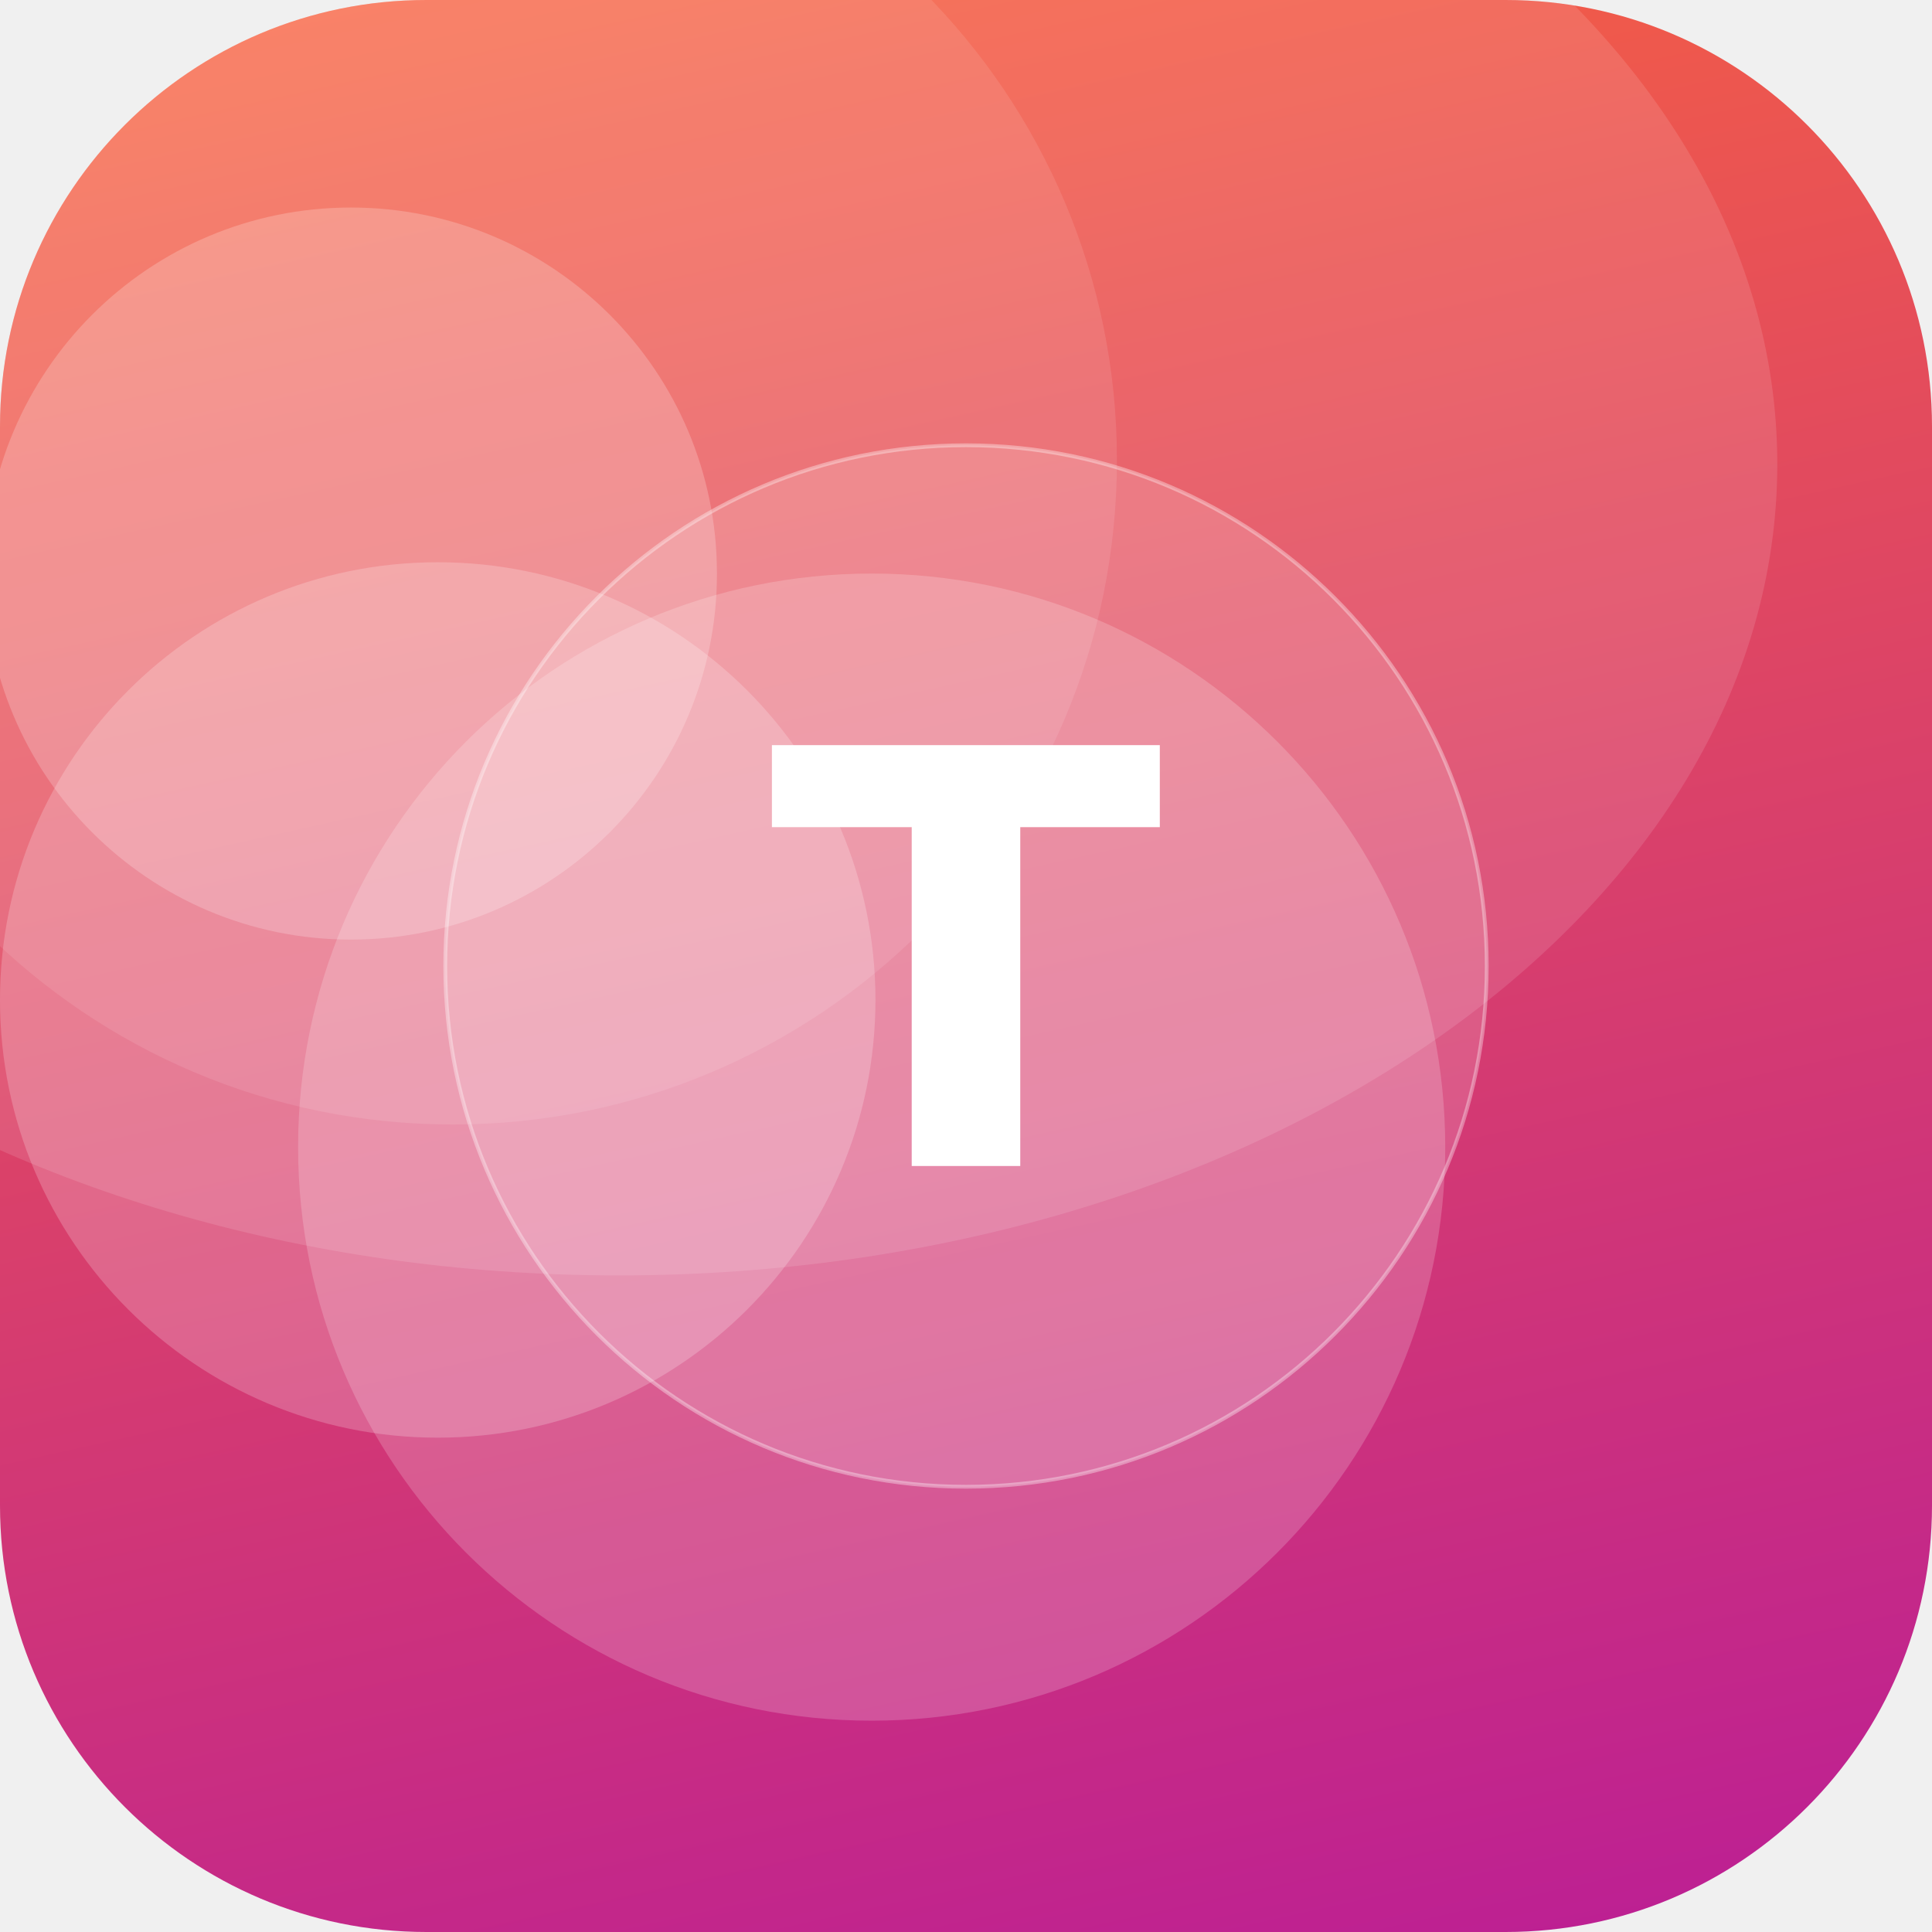
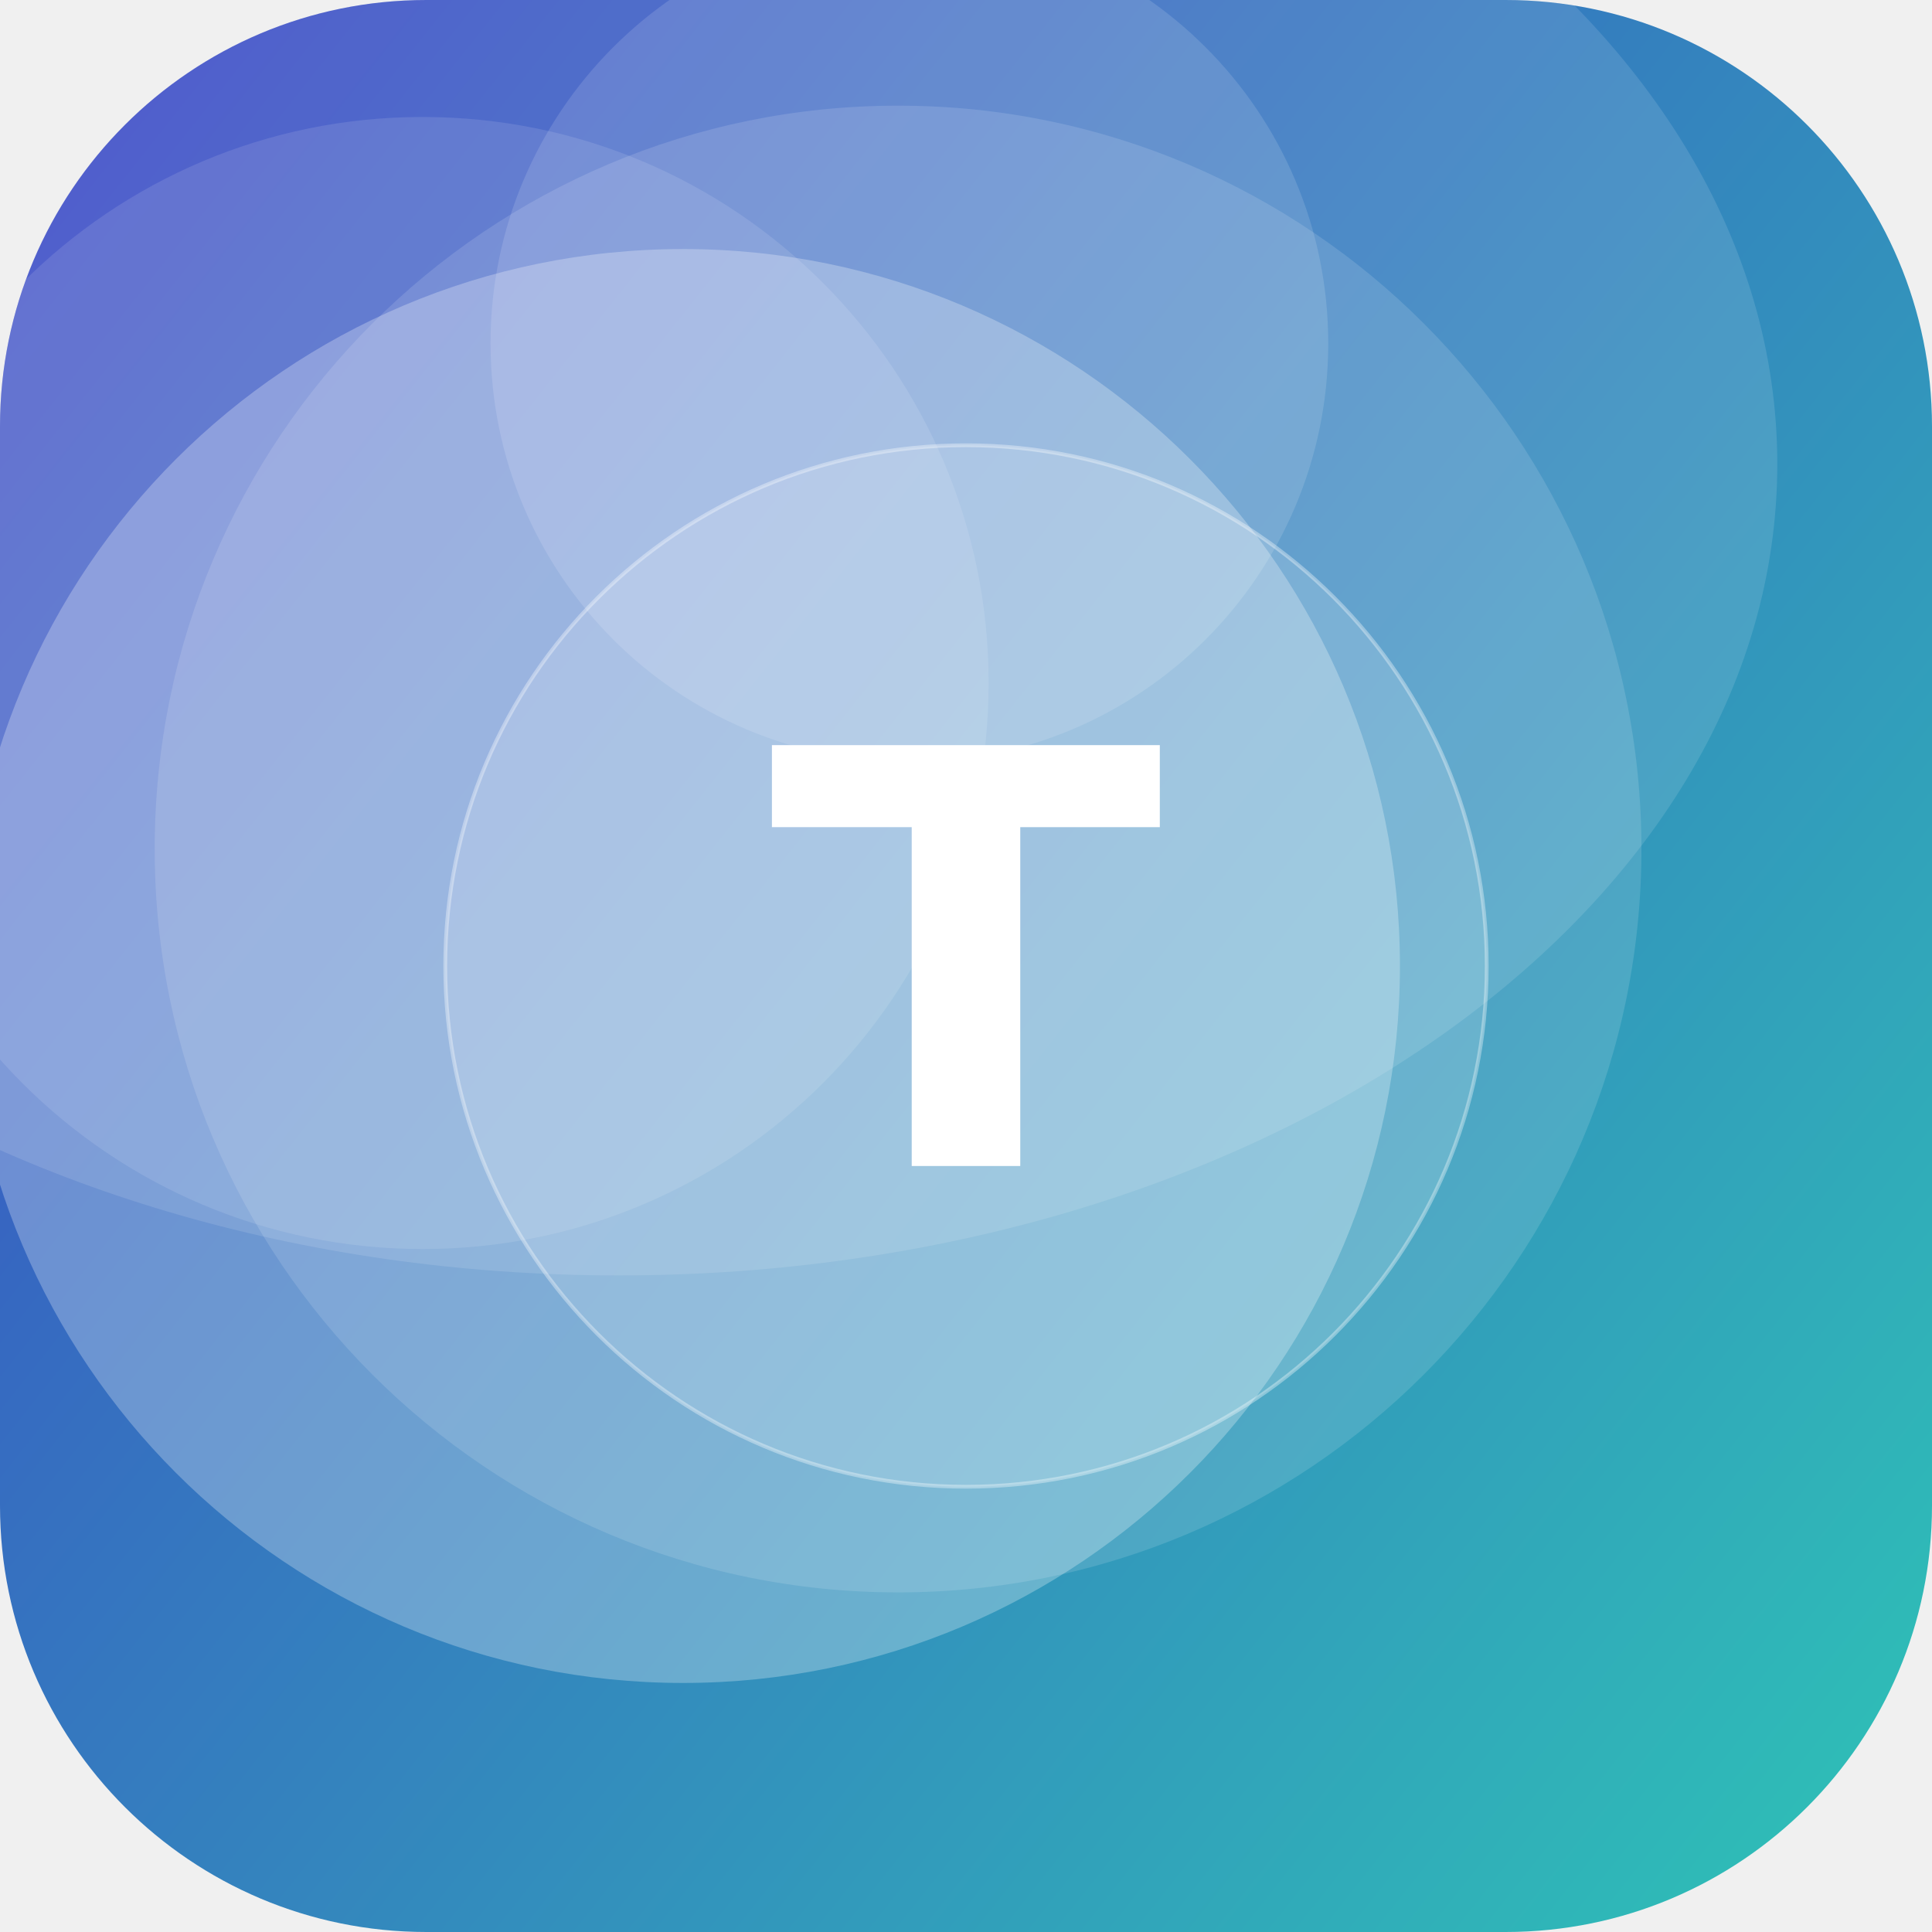
<svg xmlns="http://www.w3.org/2000/svg" width="512" height="512" viewBox="0 0 512 512">
  <defs>
-     <linearGradient id="g" x1="0" y1="0" x2="1" y2="1" gradientTransform="rotate(33 0.5 0.5)">
-       <stop offset="0" stop-color="#FF6B35" />
-       <stop offset="1" stop-color="#B5179E" />
+     <linearGradient id="g" x1="0" y1="0" x2="1" y2="1" gradientTransform="rotate(174 0.5 0.5)">
+       <stop offset="0" stop-color="#2EC4B6" />
+       <stop offset="1" stop-color="#3A41C6" />
    </linearGradient>
    <clipPath id="c">
      <rect width="512" height="512" rx="113" />
    </clipPath>
  </defs>
  <g clip-path="url(#c)">
    <rect width="512" height="512" fill="url(#g)" />
-     <circle cx="93" cy="152" r="97" fill="#FFFFFF" fill-opacity="0.21" />
-     <circle cx="116" cy="265" r="116" fill="#FFFFFF" fill-opacity="0.21" />
-     <circle cx="120" cy="122" r="176" fill="#FFFFFF" fill-opacity="0.10" />
-     <circle cx="231" cy="304" r="152" fill="#FFFFFF" fill-opacity="0.19" />
+     <circle cx="238" cy="225" r="197" fill="#FFFFFF" fill-opacity="0.13" />
+     <circle cx="241" cy="91" r="111" fill="#FFFFFF" fill-opacity="0.13" />
+     <circle cx="181" cy="256" r="190" fill="#FFFFFF" fill-opacity="0.27" />
+     <circle cx="112" cy="181" r="150" fill="#FFFFFF" fill-opacity="0.11" />
    <ellipse cx="164" cy="123" rx="307" ry="215" fill="#FFFFFF" fill-opacity="0.12" />
    <circle cx="256" cy="256" r="138" fill="#FFFFFF" fill-opacity="0.16" stroke="#FFFFFF" stroke-opacity="0.35" />
    <text x="50%" y="50%" dy="53" text-anchor="middle" font-family="DejaVu Sans, Helvetica, Arial, sans-serif" font-weight="bold" font-size="153" fill="#FFFFFF">T</text>
  </g>
</svg>
